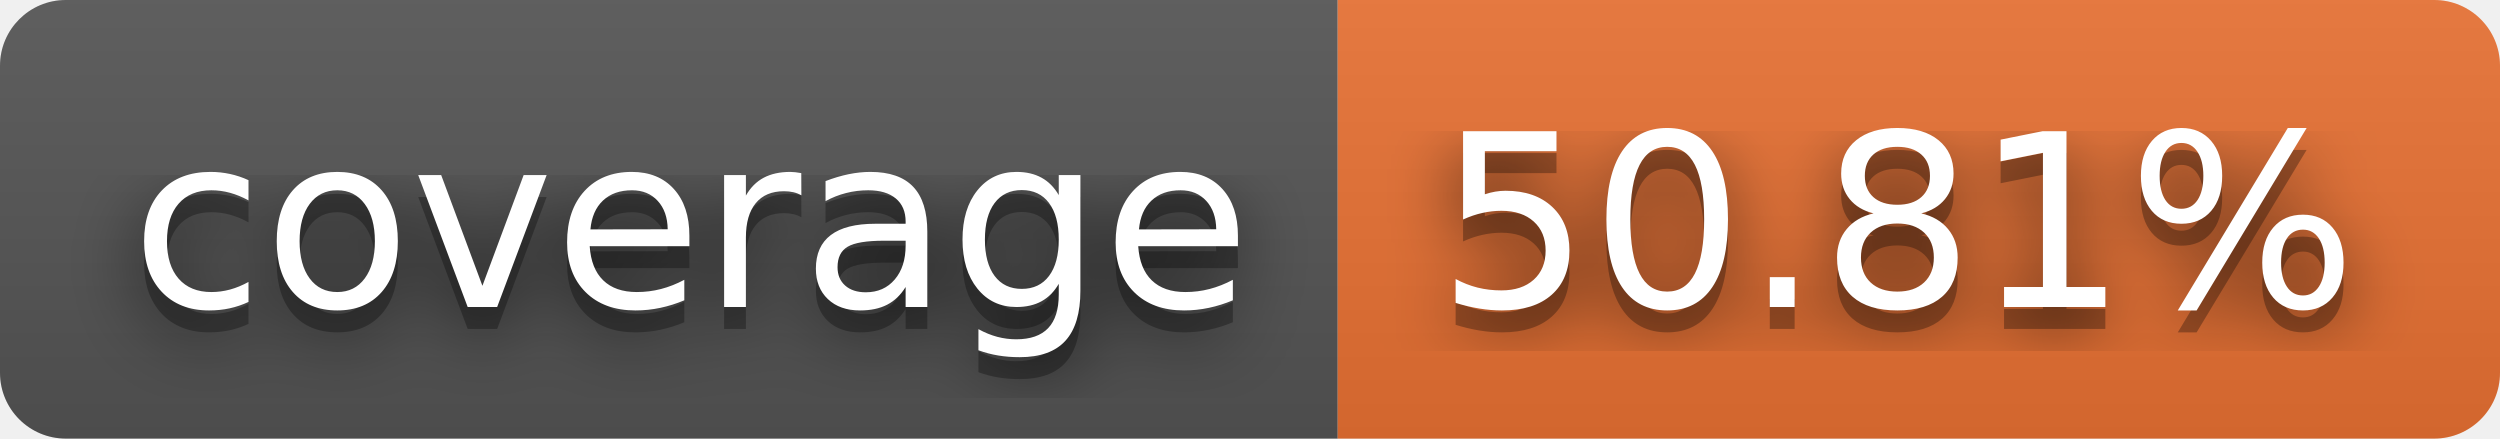
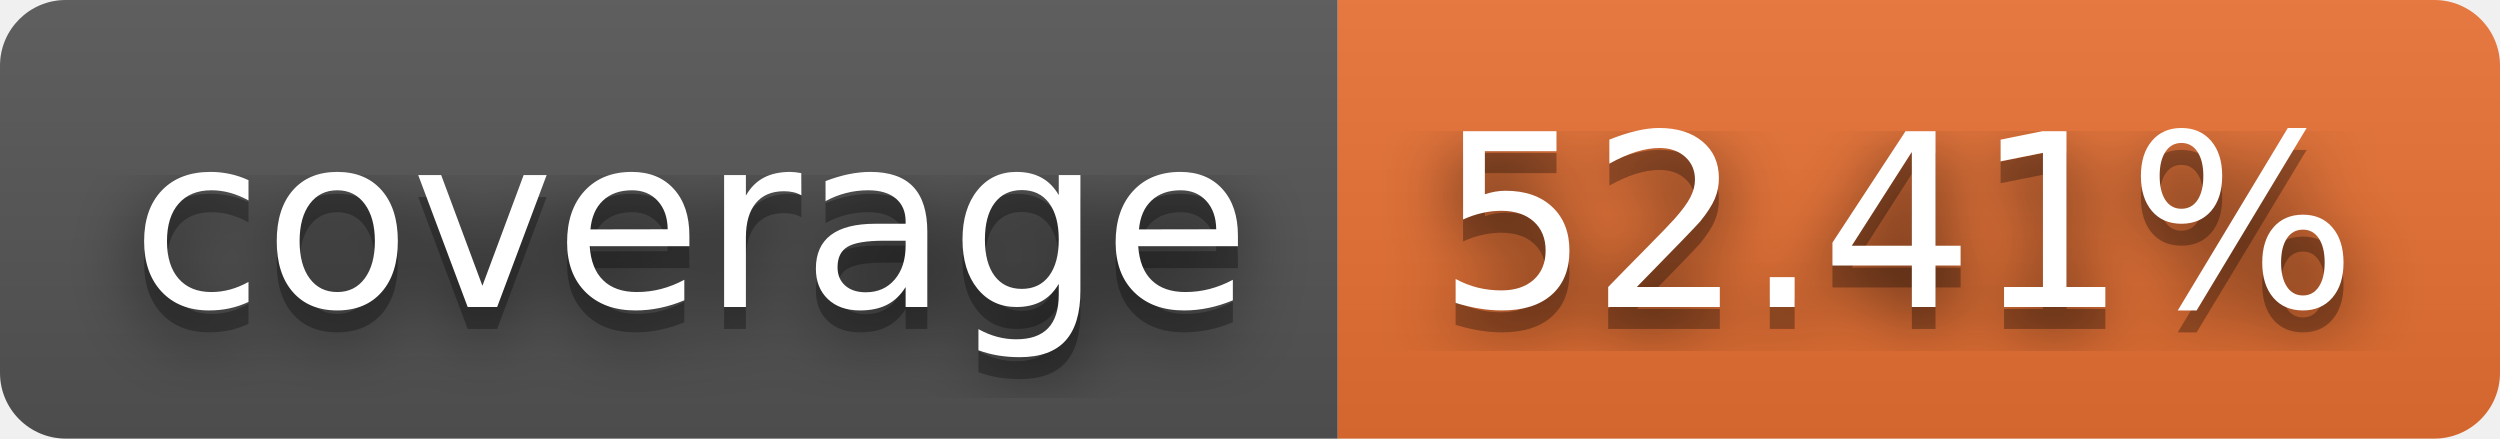
- <svg xmlns="http://www.w3.org/2000/svg" width="114" height="20" role="img" aria-label="coverage: 50.81%">
+ <svg xmlns="http://www.w3.org/2000/svg" width="114" height="20" role="img" aria-label="coverage: 52.41%">
  <filter id="blur">
    <feGaussianBlur in="SourceGraphic" stdDeviation="16" />
  </filter>
  <linearGradient id="s" x2="0" y2="100%">
    <stop offset="0" stop-color="#bbb" stop-opacity=".1" />
    <stop offset="1" stop-opacity=".1" />
  </linearGradient>
  <clipPath id="r">
    <rect width="114" height="20" rx="3" fill="#fff" />
  </clipPath>
  <g clip-path="url(#r)">
    <rect width="61" height="20" fill="#555" />
    <rect x="61" width="53" height="20" fill="#ea7233" />
    <rect width="114" height="20" fill="url(#s)" />
  </g>
  <g fill="#fff" text-anchor="middle" font-family="Verdana,Geneva,DejaVu Sans,sans-serif" text-rendering="geometricPrecision" font-size="110">
    <text aria-hidden="true" x="315" y="150" fill="#010101" fill-opacity=".80" filter="url(#blur)" transform="scale(.1)" textLength="510">coverage</text>
    <text aria-hidden="true" x="315" y="150" fill="#010101" fill-opacity=".3" transform="scale(.1)" textLength="510">coverage</text>
    <text x="315" y="140" transform="scale(.1)" fill="#fff" textLength="510">coverage</text>
-     <text aria-hidden="true" x="865" y="150" fill="#010101" fill-opacity=".80" filter="url(#blur)" transform="scale(.1)" textLength="430">50.81%</text>
-     <text aria-hidden="true" x="865" y="150" fill="#010101" fill-opacity=".3" transform="scale(.1)" textLength="430">50.81%</text>
-     <text x="865" y="140" transform="scale(.1)" fill="#fff" textLength="430">50.81%</text>
+     <text aria-hidden="true" x="865" y="150" fill="#010101" fill-opacity=".80" filter="url(#blur)" transform="scale(.1)" textLength="430">52.41%</text>
+     <text aria-hidden="true" x="865" y="150" fill="#010101" fill-opacity=".3" transform="scale(.1)" textLength="430">52.41%</text>
+     <text x="865" y="140" transform="scale(.1)" fill="#fff" textLength="430">52.41%</text>
  </g>
</svg>
